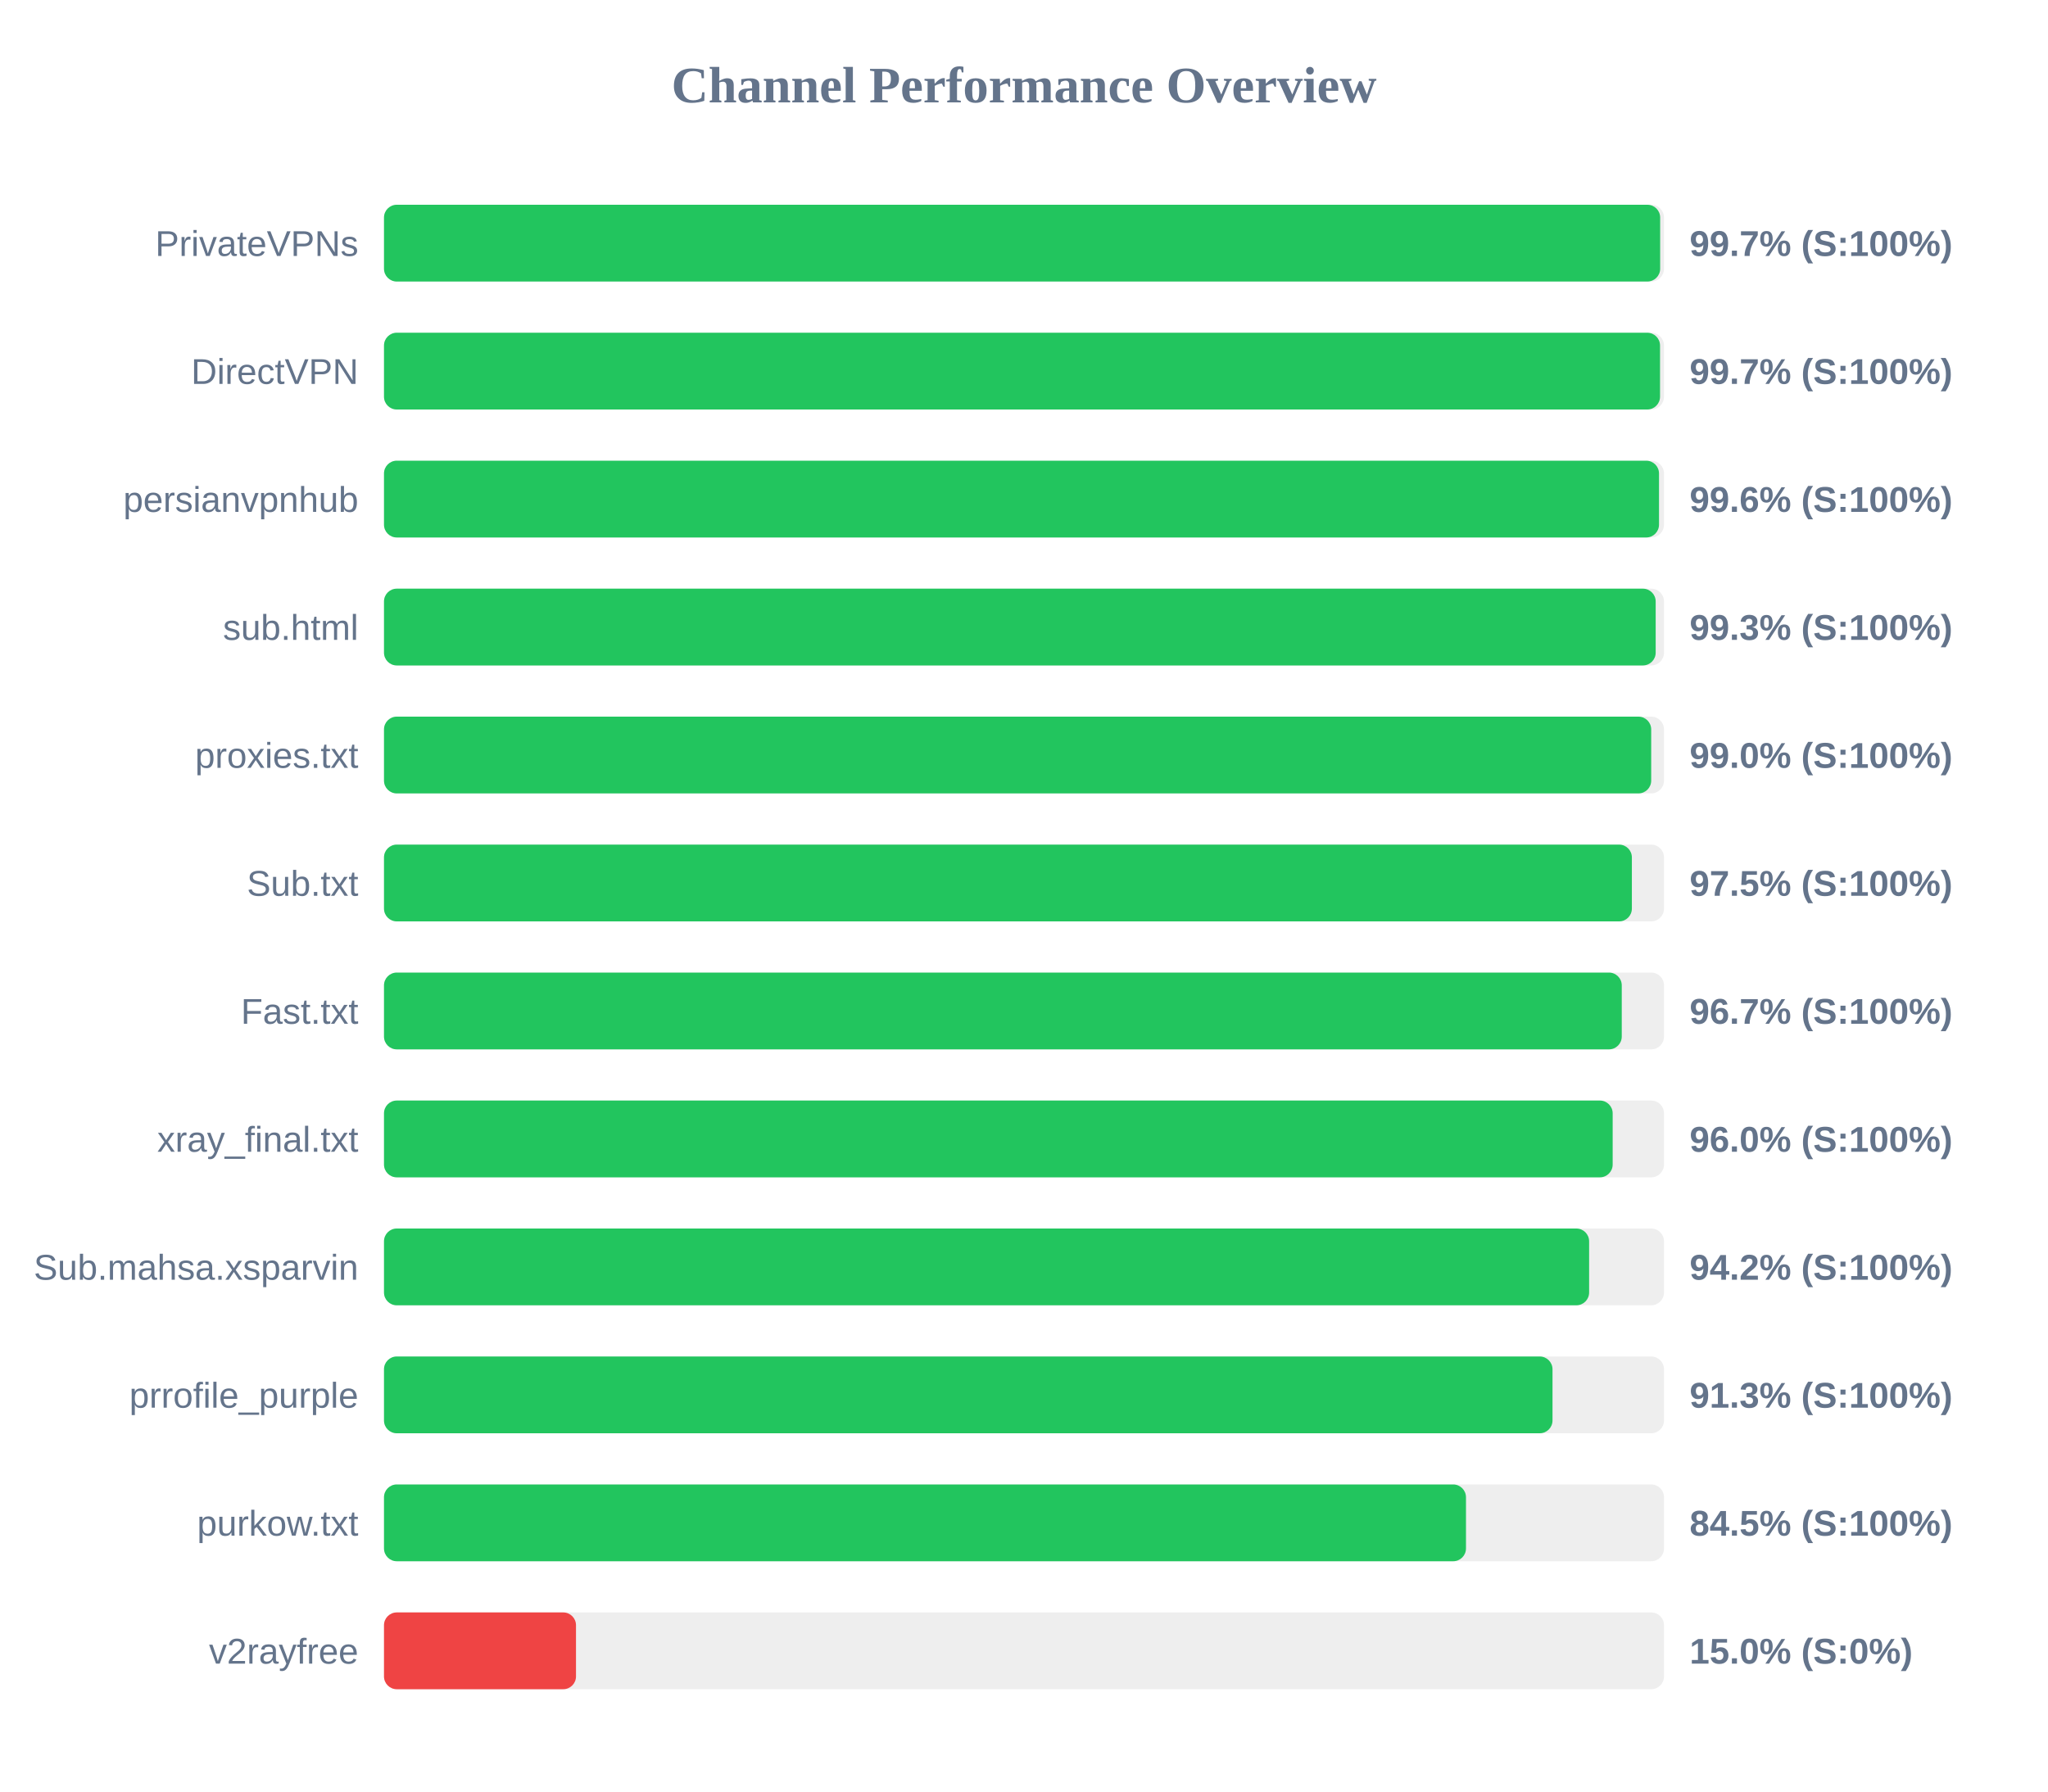
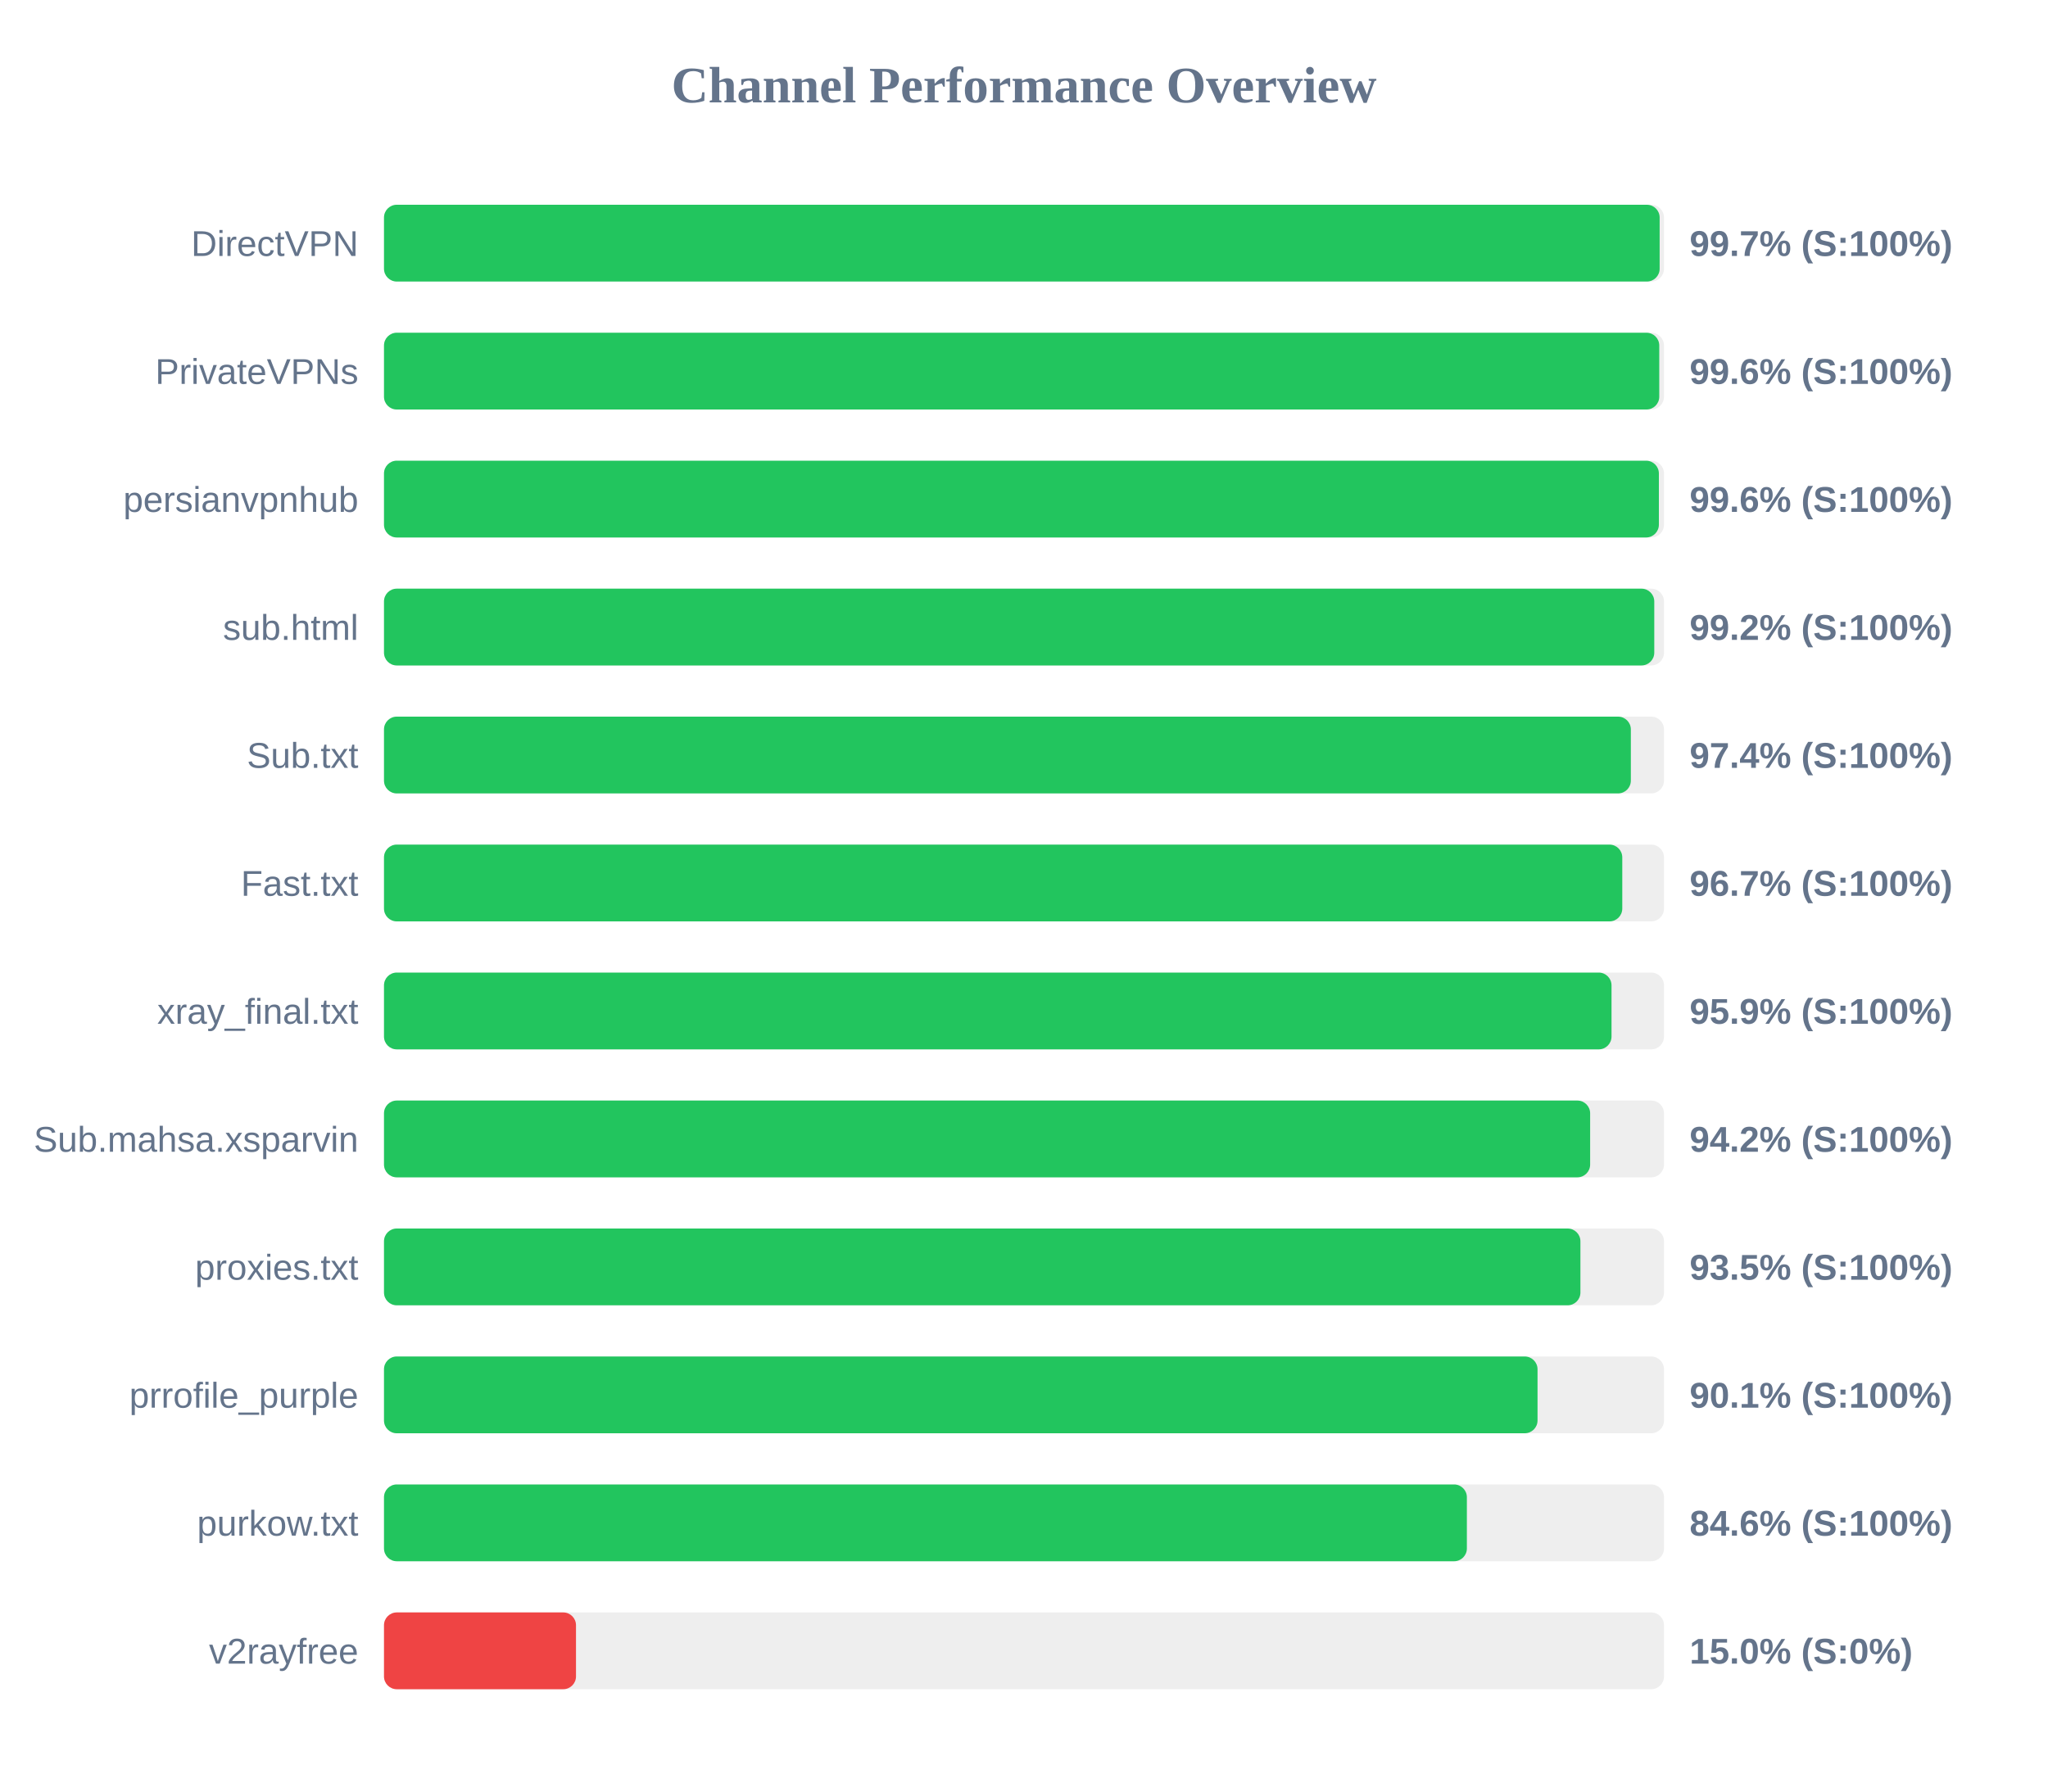
<svg xmlns="http://www.w3.org/2000/svg" width="800" height="700" version="1.1">
  <style>
        .row { font: 14px Arial; fill: #64748b; }
        .score { font: bold 14px Arial; fill: #64748b; }
    </style>
  <text x="400" y="40" text-anchor="middle" font-size="20px" font-weight="bold" fill="#64748b">Channel Performance Overview</text>
  <rect x="150" y="80" width="500" height="30" fill="#eee" rx="5" />
-   <rect x="150" y="80" width="498.5" height="30" fill="#22c55e" rx="5" />
-   <text x="140" y="100" text-anchor="end" class="row">PrivateVPNs</text>
+   <rect x="150" y="80" width="498.3" height="30" fill="#22c55e" rx="5" />
+   <text x="140" y="100" text-anchor="end" class="row">DirectVPN</text>
  <text x="660" y="100" text-anchor="start" class="score">99.7% (S:100%)</text>
  <rect x="150" y="130" width="500" height="30" fill="#eee" rx="5" />
-   <rect x="150" y="130" width="498.45" height="30" fill="#22c55e" rx="5" />
-   <text x="140" y="150" text-anchor="end" class="row">DirectVPN</text>
-   <text x="660" y="150" text-anchor="start" class="score">99.7% (S:100%)</text>
+   <rect x="150" y="130" width="498.15" height="30" fill="#22c55e" rx="5" />
+   <text x="140" y="150" text-anchor="end" class="row">PrivateVPNs</text>
+   <text x="660" y="150" text-anchor="start" class="score">99.6% (S:100%)</text>
  <rect x="150" y="180" width="500" height="30" fill="#eee" rx="5" />
-   <rect x="150" y="180" width="498.05" height="30" fill="#22c55e" rx="5" />
+   <rect x="150" y="180" width="498.0" height="30" fill="#22c55e" rx="5" />
  <text x="140" y="200" text-anchor="end" class="row">persianvpnhub</text>
  <text x="660" y="200" text-anchor="start" class="score">99.6% (S:100%)</text>
  <rect x="150" y="230" width="500" height="30" fill="#eee" rx="5" />
-   <rect x="150" y="230" width="496.75" height="30" fill="#22c55e" rx="5" />
+   <rect x="150" y="230" width="496.2" height="30" fill="#22c55e" rx="5" />
  <text x="140" y="250" text-anchor="end" class="row">sub.html</text>
-   <text x="660" y="250" text-anchor="start" class="score">99.3% (S:100%)</text>
+   <text x="660" y="250" text-anchor="start" class="score">99.2% (S:100%)</text>
  <rect x="150" y="280" width="500" height="30" fill="#eee" rx="5" />
-   <rect x="150" y="280" width="495.0" height="30" fill="#22c55e" rx="5" />
-   <text x="140" y="300" text-anchor="end" class="row">proxies.txt</text>
-   <text x="660" y="300" text-anchor="start" class="score">99.0% (S:100%)</text>
+   <rect x="150" y="280" width="487.05" height="30" fill="#22c55e" rx="5" />
+   <text x="140" y="300" text-anchor="end" class="row">Sub.txt</text>
+   <text x="660" y="300" text-anchor="start" class="score">97.4% (S:100%)</text>
  <rect x="150" y="330" width="500" height="30" fill="#eee" rx="5" />
-   <rect x="150" y="330" width="487.45" height="30" fill="#22c55e" rx="5" />
-   <text x="140" y="350" text-anchor="end" class="row">Sub.txt</text>
-   <text x="660" y="350" text-anchor="start" class="score">97.5% (S:100%)</text>
+   <rect x="150" y="330" width="483.7" height="30" fill="#22c55e" rx="5" />
+   <text x="140" y="350" text-anchor="end" class="row">Fast.txt</text>
+   <text x="660" y="350" text-anchor="start" class="score">96.7% (S:100%)</text>
  <rect x="150" y="380" width="500" height="30" fill="#eee" rx="5" />
-   <rect x="150" y="380" width="483.5" height="30" fill="#22c55e" rx="5" />
-   <text x="140" y="400" text-anchor="end" class="row">Fast.txt</text>
-   <text x="660" y="400" text-anchor="start" class="score">96.7% (S:100%)</text>
+   <rect x="150" y="380" width="479.5" height="30" fill="#22c55e" rx="5" />
+   <text x="140" y="400" text-anchor="end" class="row">xray_final.txt</text>
+   <text x="660" y="400" text-anchor="start" class="score">95.9% (S:100%)</text>
  <rect x="150" y="430" width="500" height="30" fill="#eee" rx="5" />
-   <rect x="150" y="430" width="479.95" height="30" fill="#22c55e" rx="5" />
-   <text x="140" y="450" text-anchor="end" class="row">xray_final.txt</text>
-   <text x="660" y="450" text-anchor="start" class="score">96.0% (S:100%)</text>
+   <rect x="150" y="430" width="471.15" height="30" fill="#22c55e" rx="5" />
+   <text x="140" y="450" text-anchor="end" class="row">Sub.mahsa.xsparvin</text>
+   <text x="660" y="450" text-anchor="start" class="score">94.2% (S:100%)</text>
  <rect x="150" y="480" width="500" height="30" fill="#eee" rx="5" />
-   <rect x="150" y="480" width="470.75" height="30" fill="#22c55e" rx="5" />
-   <text x="140" y="500" text-anchor="end" class="row">Sub.mahsa.xsparvin</text>
-   <text x="660" y="500" text-anchor="start" class="score">94.2% (S:100%)</text>
+   <rect x="150" y="480" width="467.35" height="30" fill="#22c55e" rx="5" />
+   <text x="140" y="500" text-anchor="end" class="row">proxies.txt</text>
+   <text x="660" y="500" text-anchor="start" class="score">93.5% (S:100%)</text>
  <rect x="150" y="530" width="500" height="30" fill="#eee" rx="5" />
-   <rect x="150" y="530" width="456.45" height="30" fill="#22c55e" rx="5" />
+   <rect x="150" y="530" width="450.6" height="30" fill="#22c55e" rx="5" />
  <text x="140" y="550" text-anchor="end" class="row">prrofile_purple</text>
-   <text x="660" y="550" text-anchor="start" class="score">91.3% (S:100%)</text>
+   <text x="660" y="550" text-anchor="start" class="score">90.1% (S:100%)</text>
  <rect x="150" y="580" width="500" height="30" fill="#eee" rx="5" />
-   <rect x="150" y="580" width="422.65" height="30" fill="#22c55e" rx="5" />
+   <rect x="150" y="580" width="423.0" height="30" fill="#22c55e" rx="5" />
  <text x="140" y="600" text-anchor="end" class="row">purkow.txt</text>
-   <text x="660" y="600" text-anchor="start" class="score">84.5% (S:100%)</text>
+   <text x="660" y="600" text-anchor="start" class="score">84.6% (S:100%)</text>
  <rect x="150" y="630" width="500" height="30" fill="#eee" rx="5" />
  <rect x="150" y="630" width="75.0" height="30" fill="#ef4444" rx="5" />
  <text x="140" y="650" text-anchor="end" class="row">v2rayfree</text>
  <text x="660" y="650" text-anchor="start" class="score">15.0% (S:0%)</text>
</svg>
